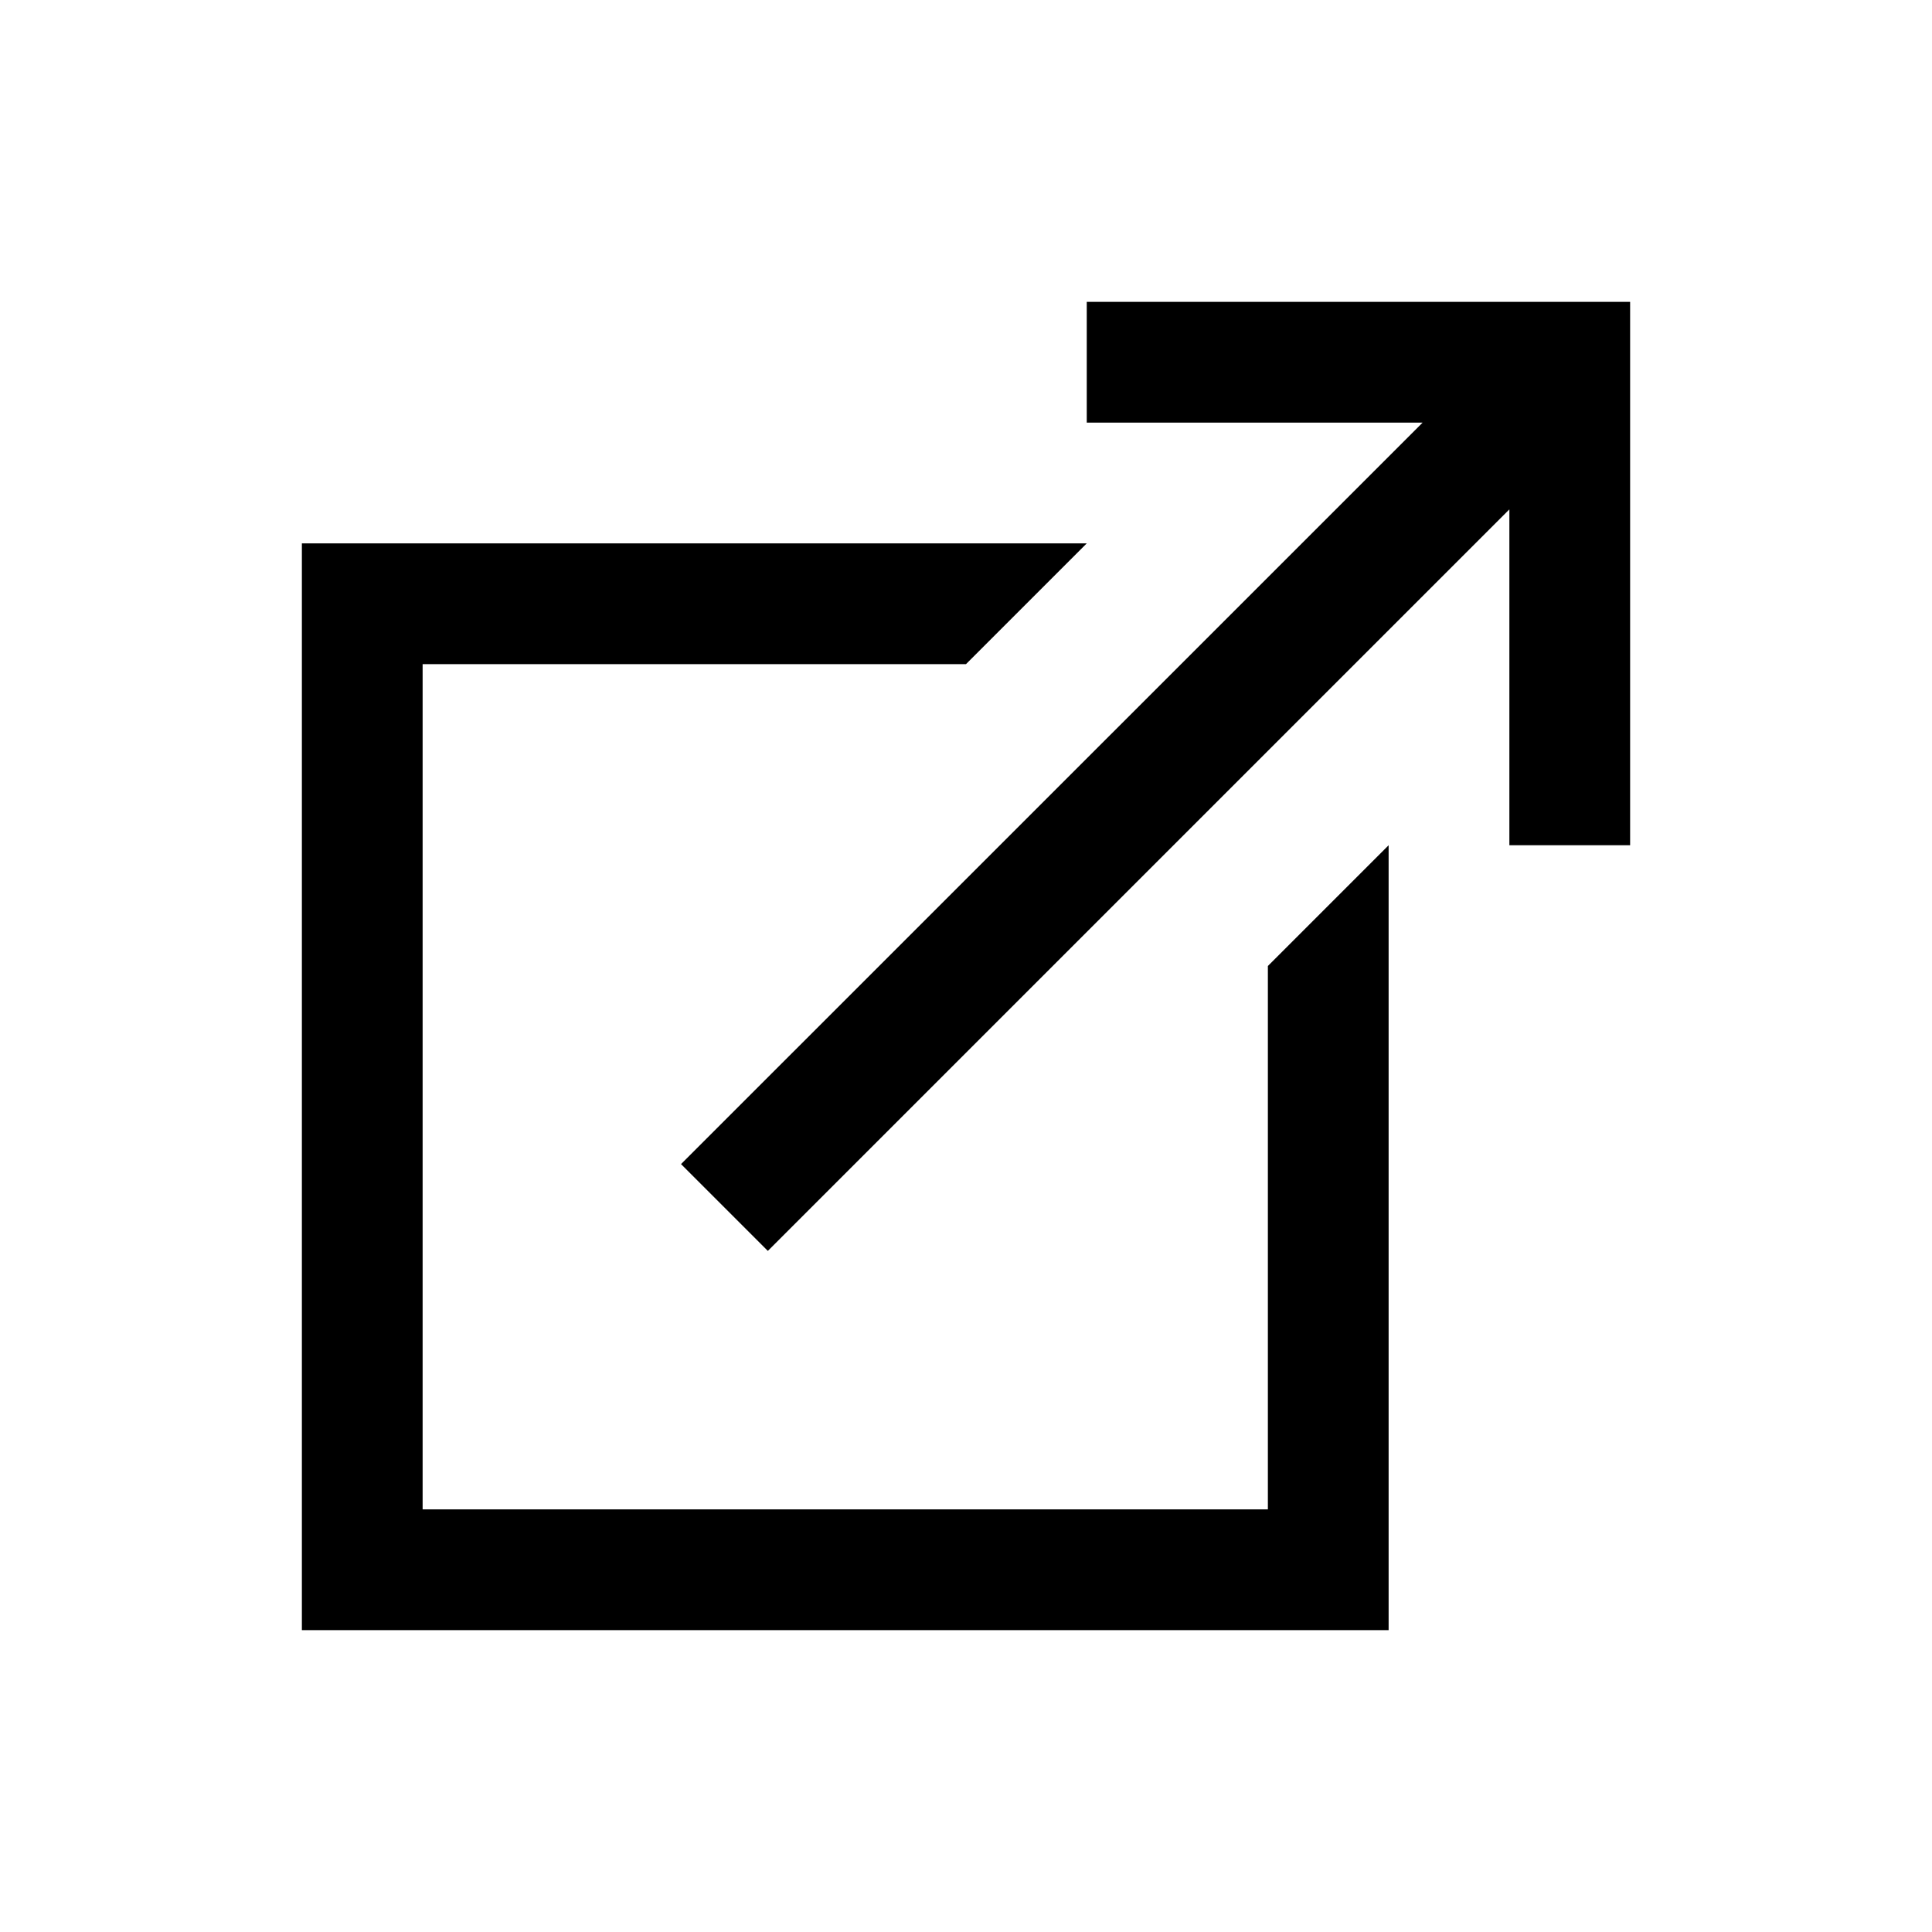
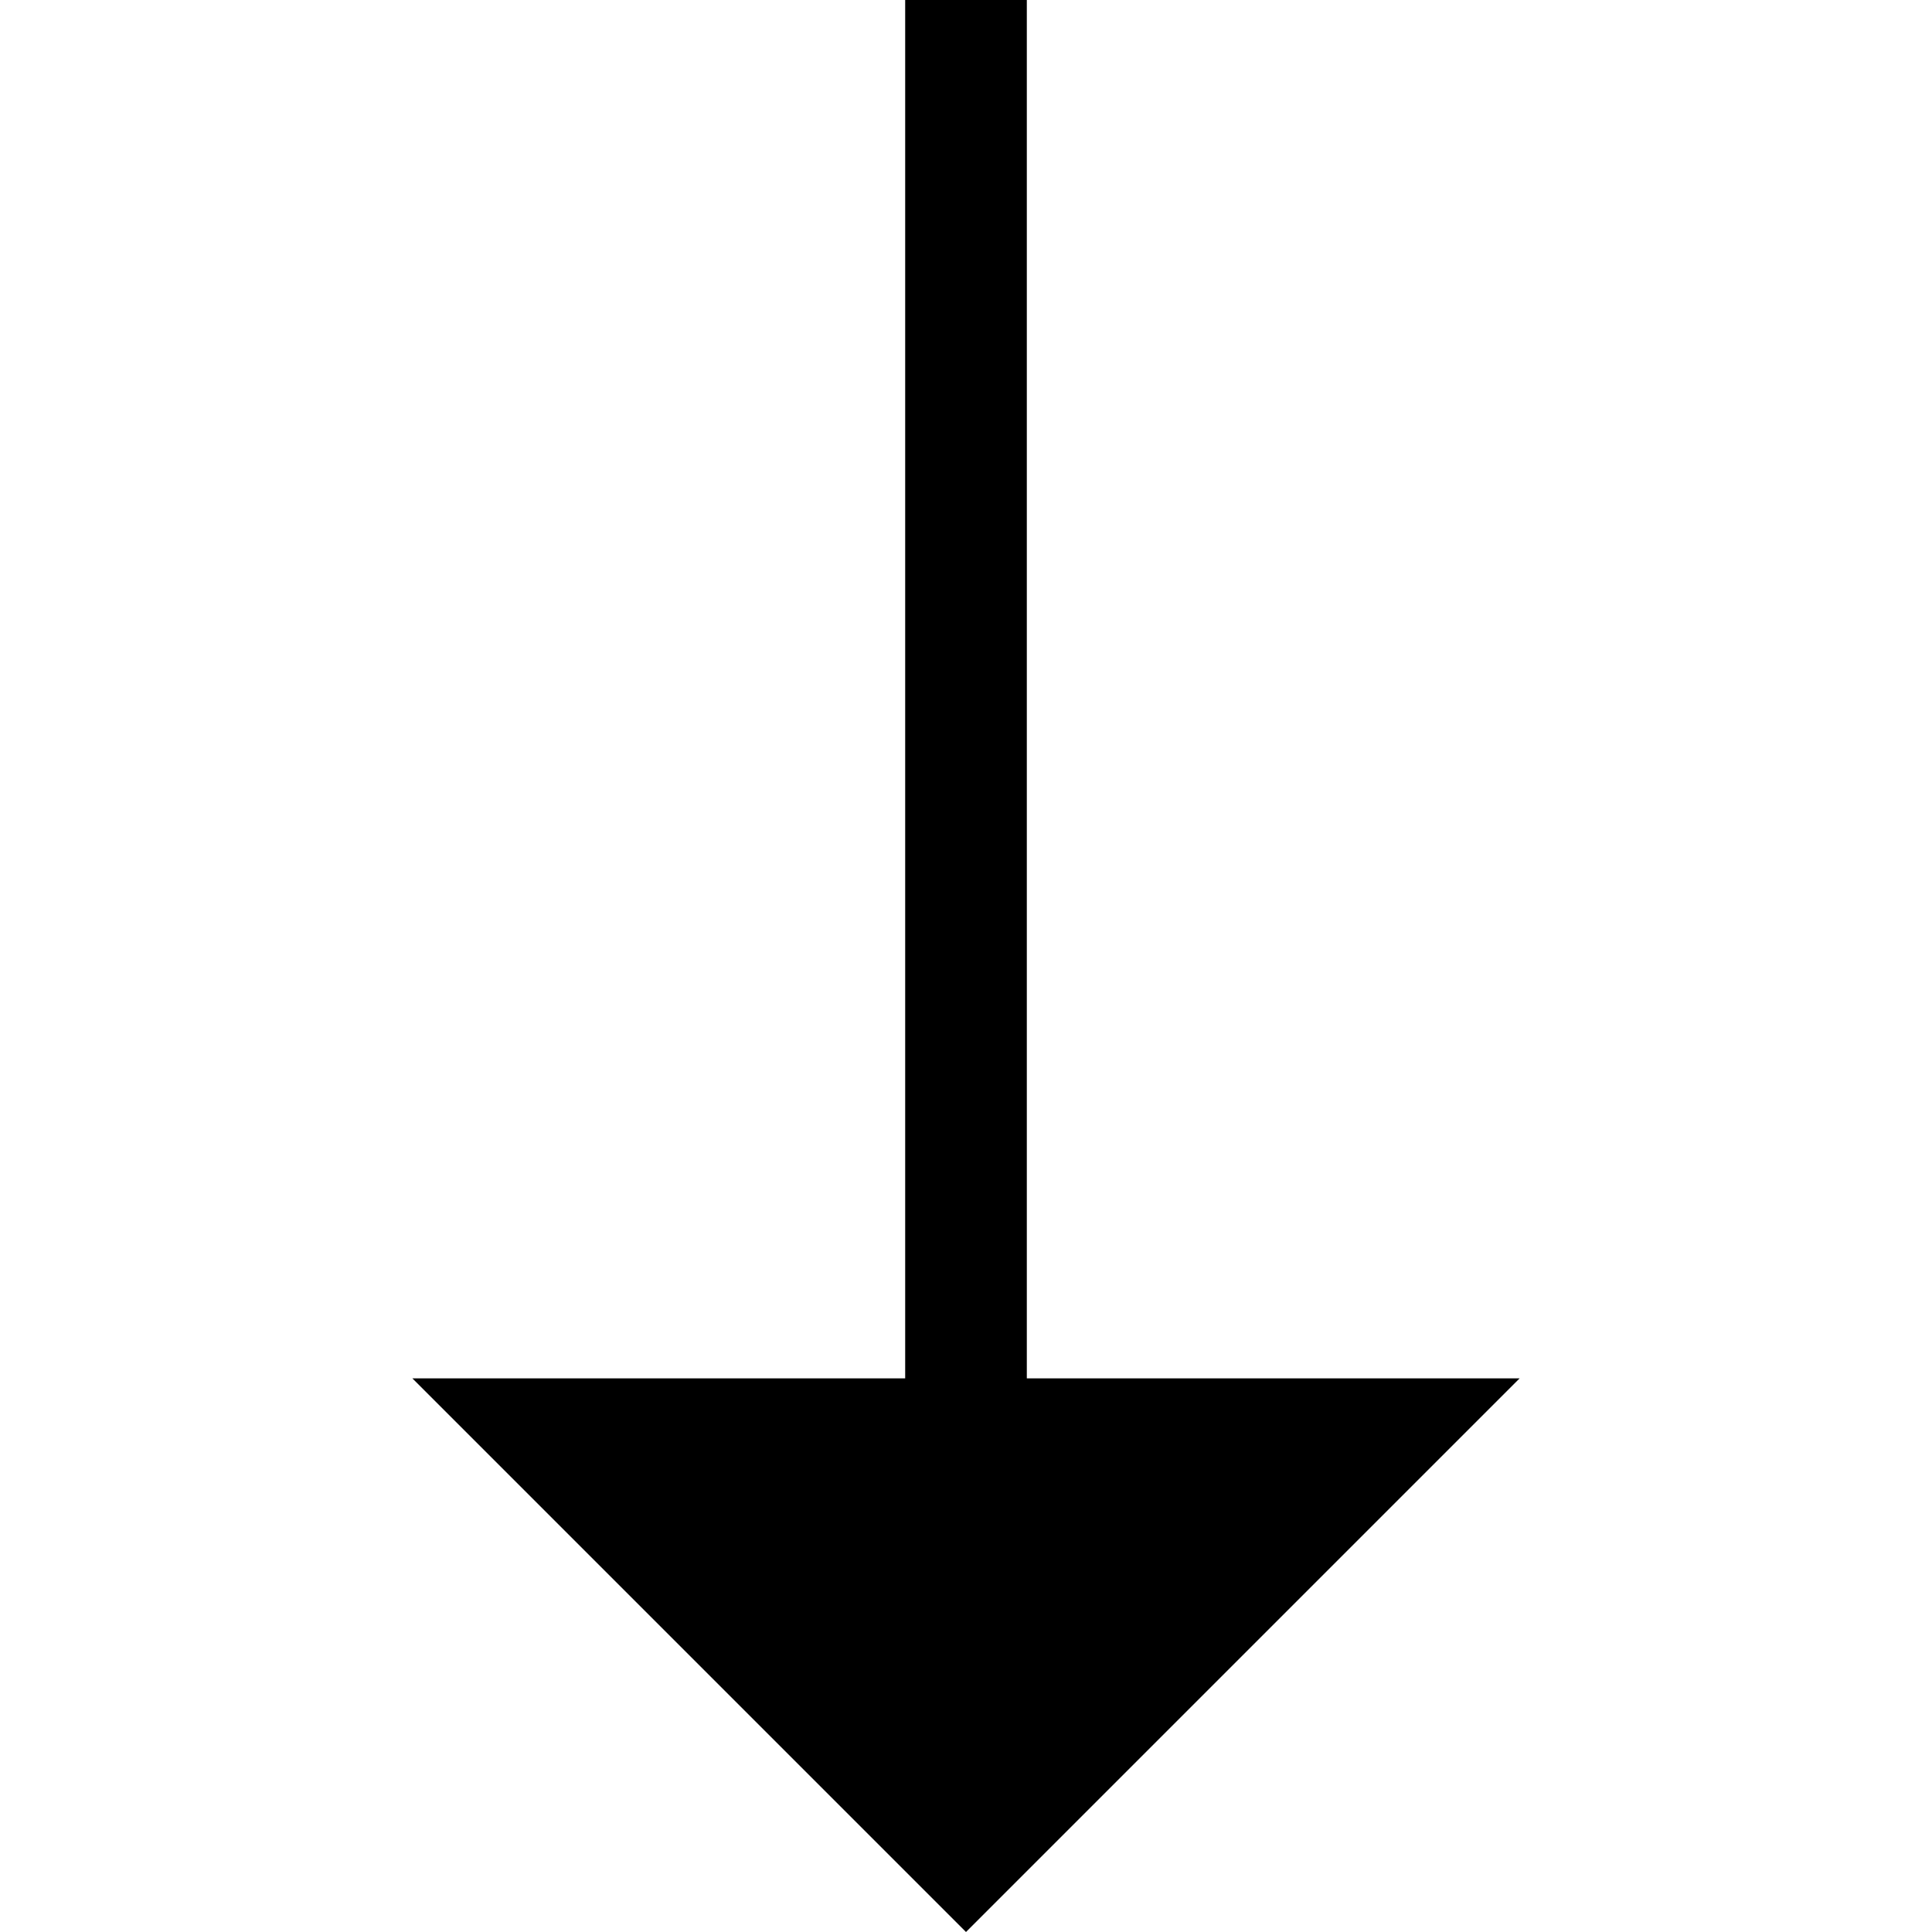
- <svg xmlns="http://www.w3.org/2000/svg" width="32" height="32">
-   <path d="M18 5v2h5.563L11.28 19.281l1.438 1.438L25 8.437V14h2V5zM5 9v18h18V14l-2 2v9H7V11h9l2-2z" />
+ <svg xmlns="http://www.w3.org/2000/svg" viewBox="0 0 476.492 476.492">
+   <path d="M253.246 339.952V0h-30v339.952H101.707l136.539 136.54 136.539-136.54z" />
</svg>
